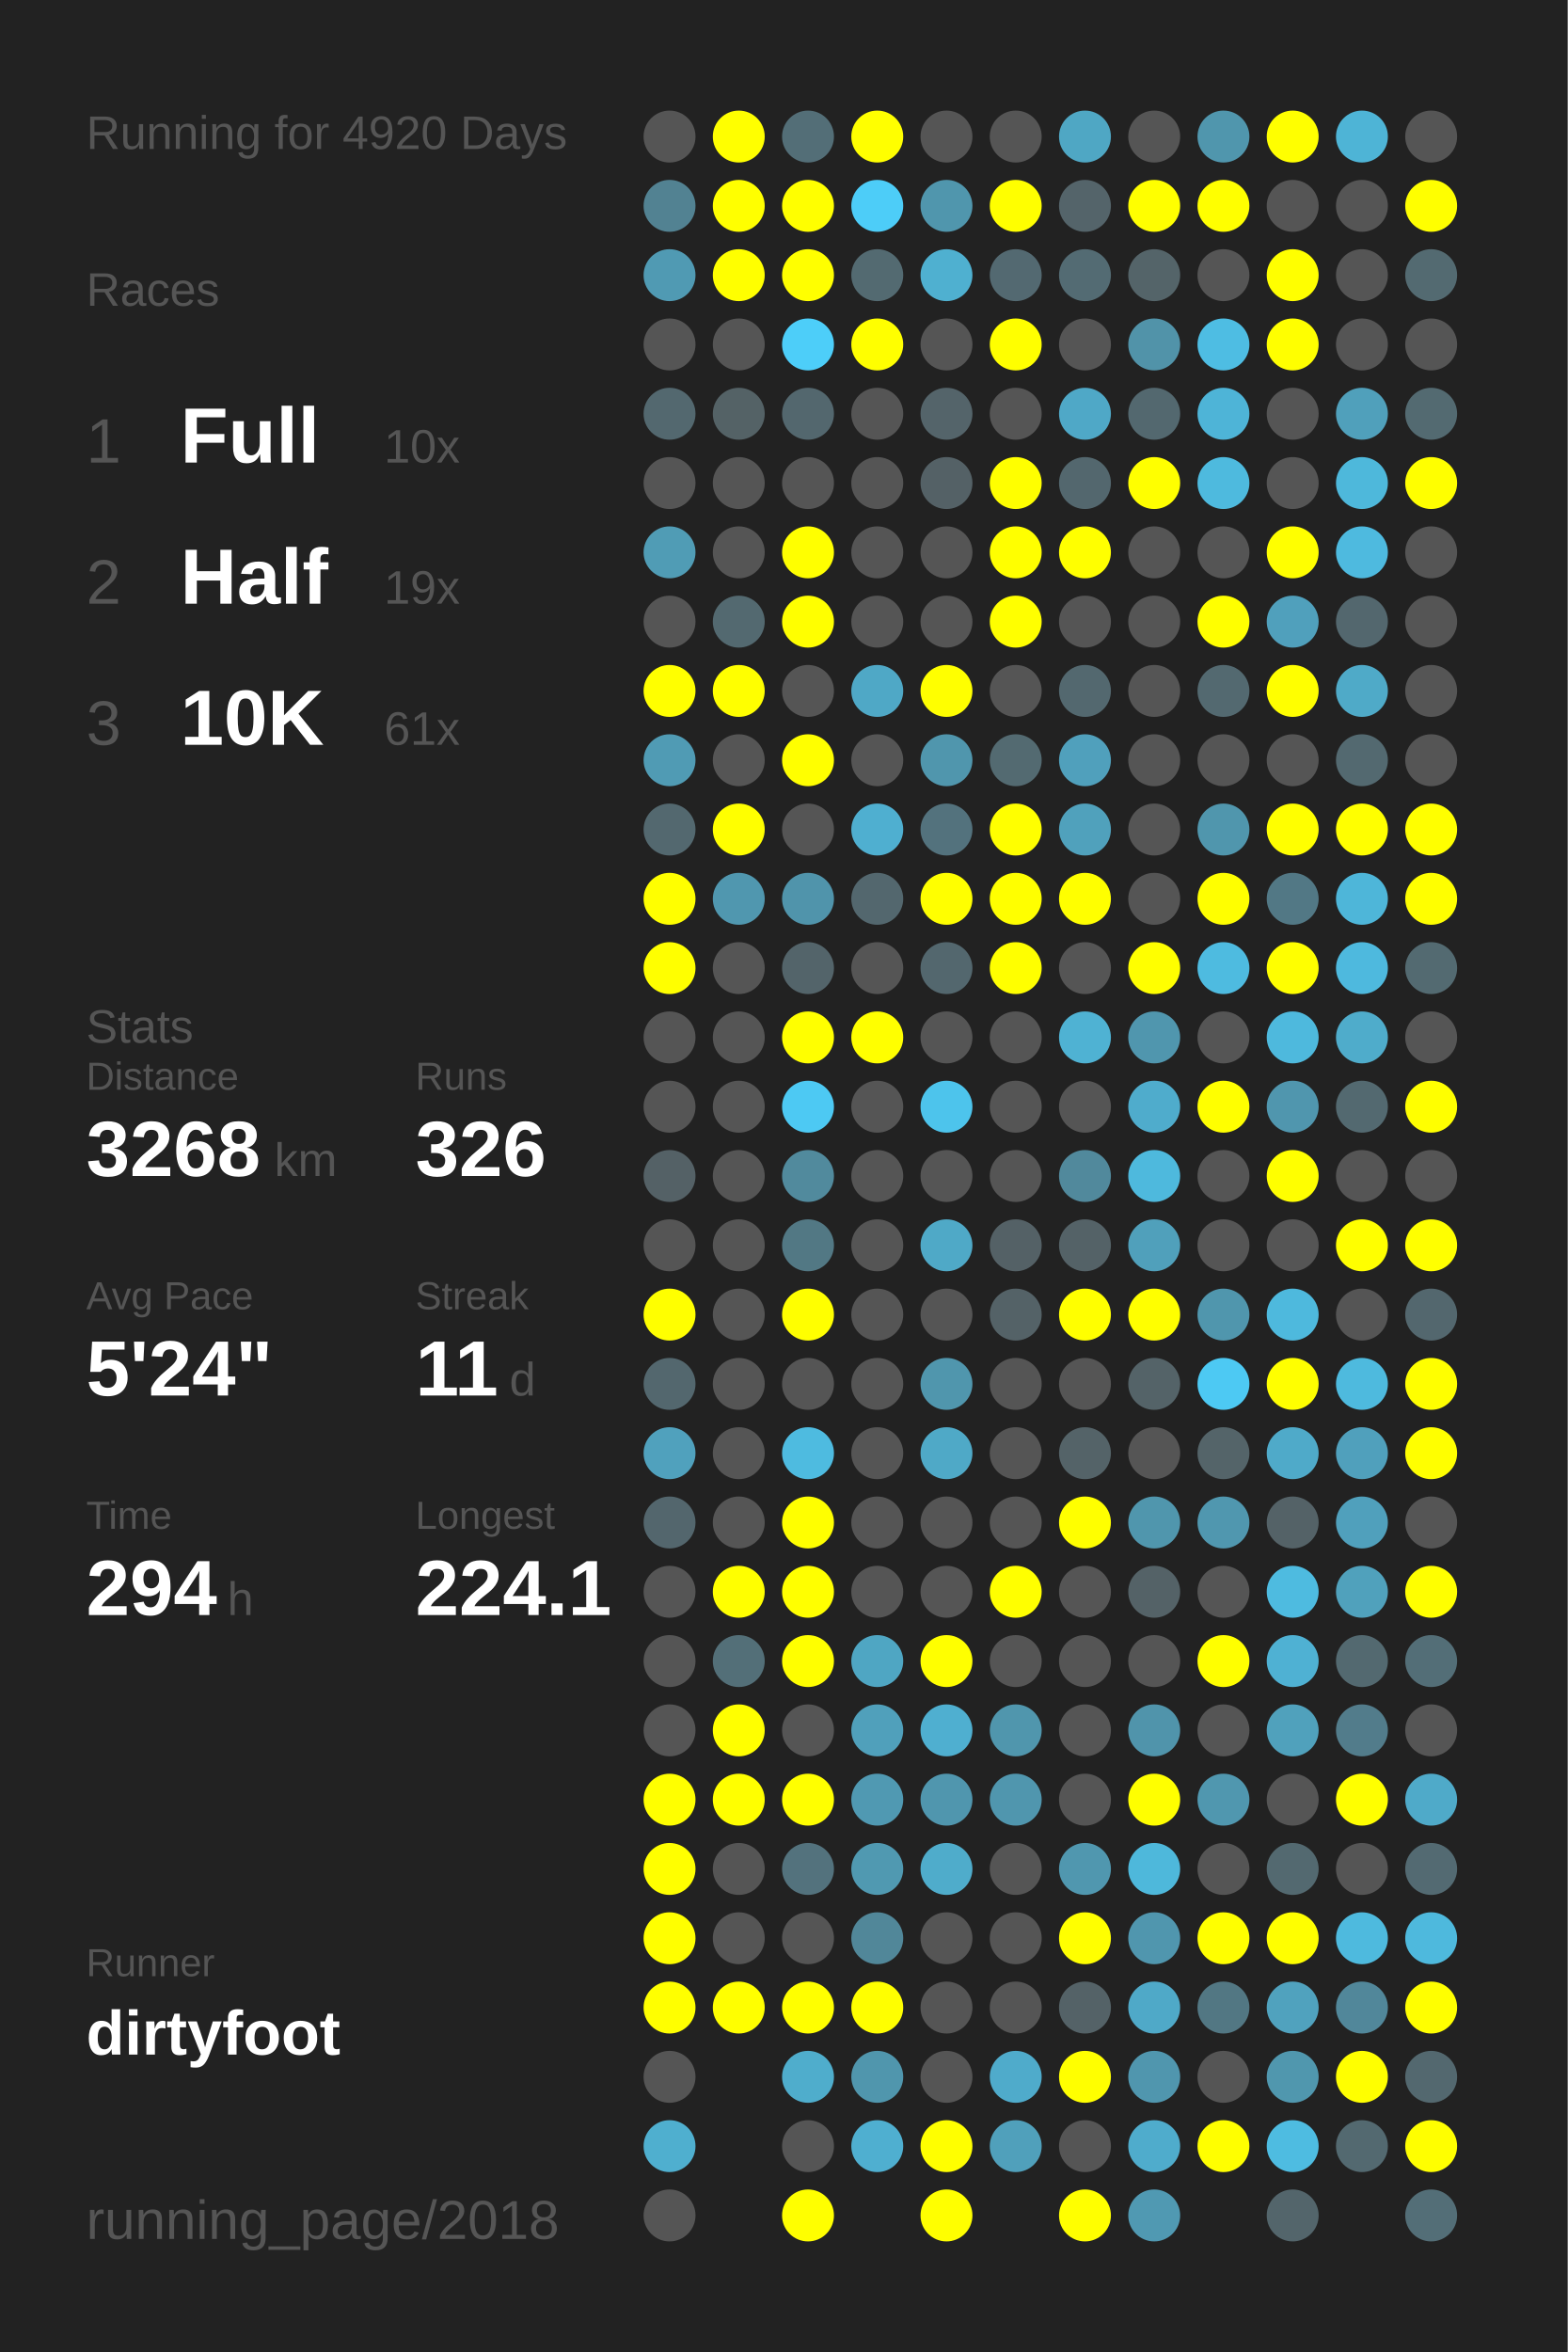
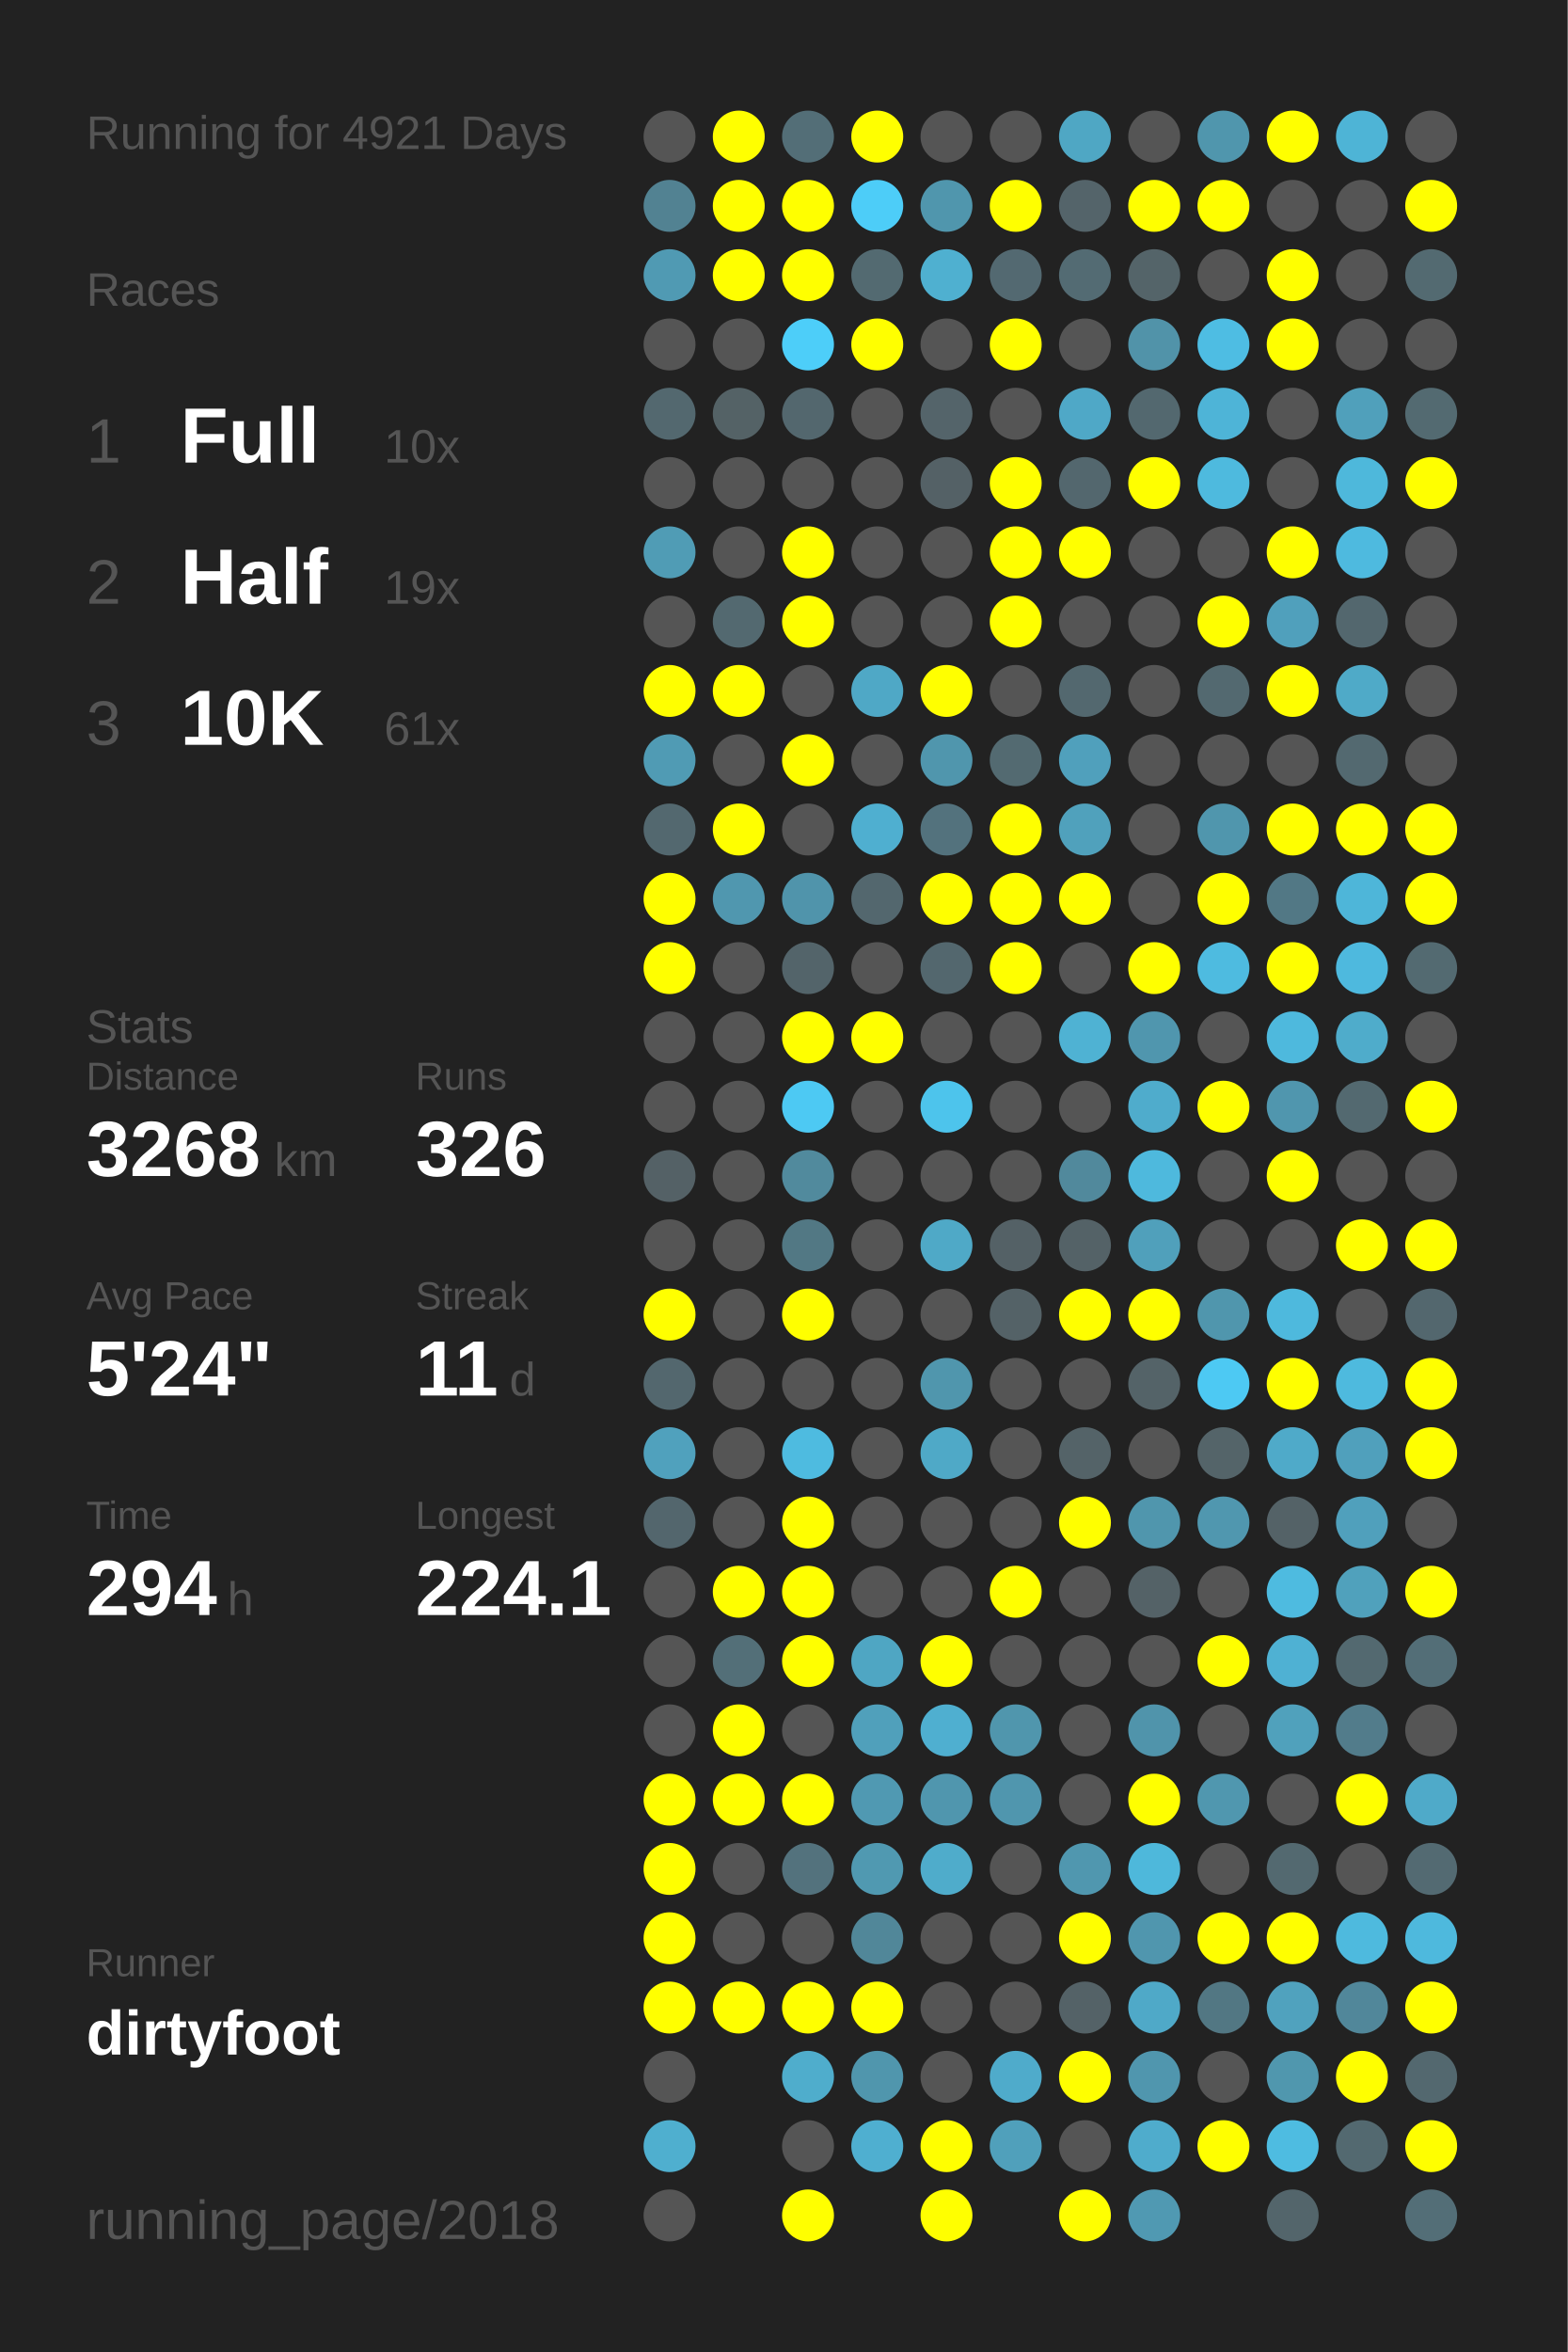
<svg xmlns="http://www.w3.org/2000/svg" baseProfile="full" height="300mm" version="1.1" viewBox="0,0,200,300" width="200mm">
  <defs />
  <rect fill="#222222" height="300" width="200" x="0" y="0" />
-   <text fill="#555555" style="font-size:6px; font-family:Arial;" x="11" y="19">Running for 4920 Days</text>
+   <text fill="#555555" style="font-size:6px; font-family:Arial;" x="11" y="19">Running for 4921 Days</text>
  <text fill="#555555" style="font-size:6px; font-family:Arial;" x="11" y="39">Races</text>
  <text fill="#555555" style="font-size:8px; font-family:Arial;" x="11" y="59">1</text>
  <text fill="#FFFFFF" style="font-size:10px; font-family:Arial; font-weight:bold;" x="23" y="59">Full</text>
  <text fill="#555555" style="font-size:6px; font-family:Arial;" x="49" y="59">10x</text>
  <text fill="#555555" style="font-size:8px; font-family:Arial;" x="11" y="77">2</text>
  <text fill="#FFFFFF" style="font-size:10px; font-family:Arial; font-weight:bold;" x="23" y="77">Half</text>
  <text fill="#555555" style="font-size:6px; font-family:Arial;" x="49" y="77">19x</text>
  <text fill="#555555" style="font-size:8px; font-family:Arial;" x="11" y="95">3</text>
  <text fill="#FFFFFF" style="font-size:10px; font-family:Arial; font-weight:bold;" x="23" y="95">10K</text>
  <text fill="#555555" style="font-size:6px; font-family:Arial;" x="49" y="95">61x</text>
  <text fill="#555555" style="font-size:6px; font-family:Arial;" x="11" y="133">Stats</text>
  <text fill="#555555" style="font-size:5px; font-family:Arial;" x="11" y="139">Distance</text>
  <text fill="#FFFFFF" style="font-size:10px; font-family:Arial; font-weight:bold;" x="11" y="150">3268</text>
  <text fill="#555555" style="font-size:6px; font-family:Arial;" x="35" y="150">km</text>
  <text fill="#555555" style="font-size:5px; font-family:Arial;" x="53" y="139">Runs</text>
  <text fill="#FFFFFF" style="font-size:10px; font-family:Arial; font-weight:bold;" x="53" y="150">326</text>
  <text fill="#555555" style="font-size:5px; font-family:Arial;" x="11" y="167">Avg Pace</text>
  <text fill="#FFFFFF" style="font-size:10px; font-family:Arial; font-weight:bold;" x="11" y="178">5'24"</text>
  <text fill="#555555" style="font-size:5px; font-family:Arial;" x="53" y="167">Streak</text>
  <text fill="#FFFFFF" style="font-size:10px; font-family:Arial; font-weight:bold;" x="53" y="178">11</text>
  <text fill="#555555" style="font-size:6px; font-family:Arial;" x="65" y="178">d</text>
  <text fill="#555555" style="font-size:5px; font-family:Arial;" x="11" y="195">Time</text>
  <text fill="#FFFFFF" style="font-size:10px; font-family:Arial; font-weight:bold;" x="11" y="206">294</text>
  <text fill="#555555" style="font-size:6px; font-family:Arial;" x="29" y="206">h</text>
  <text fill="#555555" style="font-size:5px; font-family:Arial;" x="53" y="195">Longest</text>
  <text fill="#FFFFFF" style="font-size:10px; font-family:Arial; font-weight:bold;" x="53" y="206">224.1</text>
  <text fill="#555555" style="font-size:5px; font-family:Arial;" x="11" y="252.065">Runner</text>
  <text fill="#FFFFFF" style="font-size:8px; font-family:Arial; font-weight:bold;" x="11" y="262.065">dirtyfoot</text>
  <text fill="#555555" style="font-size:7px; font-family:Arial;" x="11" y="285.581">running_page/2018</text>
  <circle cx="85.417" cy="17.419" fill="#555555" r="3.312" />
  <circle cx="85.417" cy="26.258" fill="#528292" r="3.312" />
  <circle cx="85.417" cy="35.097" fill="#509ab3" r="3.312" />
  <circle cx="85.417" cy="43.935" fill="#555555" r="3.312" />
  <circle cx="85.417" cy="52.774" fill="#53686f" r="3.312" />
  <circle cx="85.417" cy="61.613" fill="#555555" r="3.312" />
  <circle cx="85.417" cy="70.452" fill="#509cb5" r="3.312" />
  <circle cx="85.417" cy="79.29" fill="#555555" r="3.312" />
  <circle cx="85.417" cy="88.129" fill="#FFFF00" r="3.312" />
  <circle cx="85.417" cy="96.968" fill="#509bb4" r="3.312" />
  <circle cx="85.417" cy="105.806" fill="#53686f" r="3.312" />
  <circle cx="85.417" cy="114.645" fill="#FFFF00" r="3.312" />
  <circle cx="85.417" cy="123.484" fill="#FFFF00" r="3.312" />
  <circle cx="85.417" cy="132.323" fill="#555555" r="3.312" />
  <circle cx="85.417" cy="141.161" fill="#555555" r="3.312" />
  <circle cx="85.417" cy="150" fill="#546166" r="3.312" />
  <circle cx="85.417" cy="158.839" fill="#555555" r="3.312" />
  <circle cx="85.417" cy="167.677" fill="#FFFF00" r="3.312" />
  <circle cx="85.417" cy="176.516" fill="#53676e" r="3.312" />
  <circle cx="85.417" cy="185.355" fill="#50a1bd" r="3.312" />
  <circle cx="85.417" cy="194.194" fill="#53666d" r="3.312" />
  <circle cx="85.417" cy="203.032" fill="#555555" r="3.312" />
  <circle cx="85.417" cy="211.871" fill="#555555" r="3.312" />
  <circle cx="85.417" cy="220.71" fill="#555555" r="3.312" />
  <circle cx="85.417" cy="229.548" fill="#FFFF00" r="3.312" />
  <circle cx="85.417" cy="238.387" fill="#FFFF00" r="3.312" />
  <circle cx="85.417" cy="247.226" fill="#FFFF00" r="3.312" />
  <circle cx="85.417" cy="256.065" fill="#FFFF00" r="3.312" />
  <circle cx="85.417" cy="264.903" fill="#555555" r="3.312" />
  <circle cx="85.417" cy="273.742" fill="#4fafcf" r="3.312" />
  <circle cx="85.417" cy="282.581" fill="#555555" r="3.312" />
  <circle cx="94.25" cy="17.419" fill="#FFFF00" r="3.312" />
  <circle cx="94.25" cy="26.258" fill="#FFFF00" r="3.312" />
  <circle cx="94.25" cy="35.097" fill="#FFFF00" r="3.312" />
  <circle cx="94.25" cy="43.935" fill="#555555" r="3.312" />
  <circle cx="94.25" cy="52.774" fill="#546266" r="3.312" />
  <circle cx="94.25" cy="61.613" fill="#555555" r="3.312" />
  <circle cx="94.25" cy="70.452" fill="#555555" r="3.312" />
  <circle cx="94.25" cy="79.29" fill="#536970" r="3.312" />
  <circle cx="94.25" cy="88.129" fill="#FFFF00" r="3.312" />
  <circle cx="94.25" cy="96.968" fill="#555555" r="3.312" />
  <circle cx="94.25" cy="105.806" fill="#FFFF00" r="3.312" />
  <circle cx="94.25" cy="114.645" fill="#5097af" r="3.312" />
  <circle cx="94.25" cy="123.484" fill="#555555" r="3.312" />
  <circle cx="94.25" cy="132.323" fill="#555555" r="3.312" />
  <circle cx="94.25" cy="141.161" fill="#555555" r="3.312" />
  <circle cx="94.25" cy="150" fill="#555555" r="3.312" />
  <circle cx="94.25" cy="158.839" fill="#555555" r="3.312" />
  <circle cx="94.25" cy="167.677" fill="#555555" r="3.312" />
  <circle cx="94.25" cy="176.516" fill="#555555" r="3.312" />
  <circle cx="94.25" cy="185.355" fill="#555555" r="3.312" />
  <circle cx="94.25" cy="194.194" fill="#555555" r="3.312" />
  <circle cx="94.25" cy="203.032" fill="#FFFF00" r="3.312" />
  <circle cx="94.25" cy="211.871" fill="#536f78" r="3.312" />
  <circle cx="94.25" cy="220.71" fill="#FFFF00" r="3.312" />
  <circle cx="94.25" cy="229.548" fill="#FFFF00" r="3.312" />
  <circle cx="94.25" cy="238.387" fill="#555555" r="3.312" />
  <circle cx="94.25" cy="247.226" fill="#555555" r="3.312" />
  <circle cx="94.25" cy="256.065" fill="#FFFF00" r="3.312" />
  <circle cx="103.083" cy="17.419" fill="#536e77" r="3.312" />
  <circle cx="103.083" cy="26.258" fill="#FFFF00" r="3.312" />
  <circle cx="103.083" cy="35.097" fill="#FFFF00" r="3.312" />
  <circle cx="103.083" cy="43.935" fill="#4dcef9" r="3.312" />
  <circle cx="103.083" cy="52.774" fill="#53676e" r="3.312" />
  <circle cx="103.083" cy="61.613" fill="#555555" r="3.312" />
  <circle cx="103.083" cy="70.452" fill="#FFFF00" r="3.312" />
  <circle cx="103.083" cy="79.29" fill="#FFFF00" r="3.312" />
  <circle cx="103.083" cy="88.129" fill="#555555" r="3.312" />
  <circle cx="103.083" cy="96.968" fill="#FFFF00" r="3.312" />
  <circle cx="103.083" cy="105.806" fill="#555555" r="3.312" />
  <circle cx="103.083" cy="114.645" fill="#5094ab" r="3.312" />
  <circle cx="103.083" cy="123.484" fill="#53646a" r="3.312" />
  <circle cx="103.083" cy="132.323" fill="#FFFF00" r="3.312" />
  <circle cx="103.083" cy="141.161" fill="#4dc9f3" r="3.312" />
  <circle cx="103.083" cy="150" fill="#518a9d" r="3.312" />
  <circle cx="103.083" cy="158.839" fill="#527884" r="3.312" />
  <circle cx="103.083" cy="167.677" fill="#FFFF00" r="3.312" />
  <circle cx="103.083" cy="176.516" fill="#555555" r="3.312" />
  <circle cx="103.083" cy="185.355" fill="#4ebbe0" r="3.312" />
  <circle cx="103.083" cy="194.194" fill="#FFFF00" r="3.312" />
  <circle cx="103.083" cy="203.032" fill="#FFFF00" r="3.312" />
  <circle cx="103.083" cy="211.871" fill="#FFFF00" r="3.312" />
  <circle cx="103.083" cy="220.71" fill="#555555" r="3.312" />
  <circle cx="103.083" cy="229.548" fill="#FFFF00" r="3.312" />
  <circle cx="103.083" cy="238.387" fill="#53727d" r="3.312" />
  <circle cx="103.083" cy="247.226" fill="#555555" r="3.312" />
  <circle cx="103.083" cy="256.065" fill="#FFFF00" r="3.312" />
  <circle cx="103.083" cy="264.903" fill="#4fadcc" r="3.312" />
  <circle cx="103.083" cy="273.742" fill="#555555" r="3.312" />
  <circle cx="103.083" cy="282.581" fill="#FFFF00" r="3.312" />
  <circle cx="111.917" cy="17.419" fill="#FFFF00" r="3.312" />
  <circle cx="111.917" cy="26.258" fill="#4dcdf8" r="3.312" />
  <circle cx="111.917" cy="35.097" fill="#536a71" r="3.312" />
  <circle cx="111.917" cy="43.935" fill="#FFFF00" r="3.312" />
  <circle cx="111.917" cy="52.774" fill="#555555" r="3.312" />
  <circle cx="111.917" cy="61.613" fill="#555555" r="3.312" />
  <circle cx="111.917" cy="70.452" fill="#555555" r="3.312" />
  <circle cx="111.917" cy="79.29" fill="#555555" r="3.312" />
  <circle cx="111.917" cy="88.129" fill="#4fa8c6" r="3.312" />
  <circle cx="111.917" cy="96.968" fill="#555555" r="3.312" />
  <circle cx="111.917" cy="105.806" fill="#4fafd0" r="3.312" />
  <circle cx="111.917" cy="114.645" fill="#53676e" r="3.312" />
  <circle cx="111.917" cy="123.484" fill="#555555" r="3.312" />
  <circle cx="111.917" cy="132.323" fill="#FFFF00" r="3.312" />
  <circle cx="111.917" cy="141.161" fill="#555555" r="3.312" />
  <circle cx="111.917" cy="150" fill="#555555" r="3.312" />
  <circle cx="111.917" cy="158.839" fill="#555555" r="3.312" />
  <circle cx="111.917" cy="167.677" fill="#555555" r="3.312" />
  <circle cx="111.917" cy="176.516" fill="#555555" r="3.312" />
  <circle cx="111.917" cy="185.355" fill="#555555" r="3.312" />
  <circle cx="111.917" cy="194.194" fill="#555555" r="3.312" />
  <circle cx="111.917" cy="203.032" fill="#555555" r="3.312" />
  <circle cx="111.917" cy="211.871" fill="#4fa6c3" r="3.312" />
  <circle cx="111.917" cy="220.71" fill="#50a0bb" r="3.312" />
  <circle cx="111.917" cy="229.548" fill="#5099b2" r="3.312" />
  <circle cx="111.917" cy="238.387" fill="#5099b1" r="3.312" />
  <circle cx="111.917" cy="247.226" fill="#518799" r="3.312" />
  <circle cx="111.917" cy="256.065" fill="#FFFF00" r="3.312" />
  <circle cx="111.917" cy="264.903" fill="#5096ad" r="3.312" />
  <circle cx="111.917" cy="273.742" fill="#4fafd0" r="3.312" />
  <circle cx="120.75" cy="17.419" fill="#555555" r="3.312" />
  <circle cx="120.75" cy="26.258" fill="#5096ad" r="3.312" />
  <circle cx="120.75" cy="35.097" fill="#4fb0d0" r="3.312" />
  <circle cx="120.75" cy="43.935" fill="#555555" r="3.312" />
  <circle cx="120.75" cy="52.774" fill="#54646a" r="3.312" />
  <circle cx="120.75" cy="61.613" fill="#546166" r="3.312" />
  <circle cx="120.75" cy="70.452" fill="#555555" r="3.312" />
  <circle cx="120.75" cy="79.29" fill="#555555" r="3.312" />
  <circle cx="120.75" cy="88.129" fill="#FFFF00" r="3.312" />
  <circle cx="120.75" cy="96.968" fill="#5096ad" r="3.312" />
  <circle cx="120.75" cy="105.806" fill="#53727d" r="3.312" />
  <circle cx="120.75" cy="114.645" fill="#FFFF00" r="3.312" />
  <circle cx="120.75" cy="123.484" fill="#53676e" r="3.312" />
  <circle cx="120.75" cy="132.323" fill="#555555" r="3.312" />
  <circle cx="120.75" cy="141.161" fill="#4dc4ec" r="3.312" />
  <circle cx="120.75" cy="150" fill="#555555" r="3.312" />
  <circle cx="120.75" cy="158.839" fill="#4fa9c7" r="3.312" />
  <circle cx="120.75" cy="167.677" fill="#555555" r="3.312" />
  <circle cx="120.75" cy="176.516" fill="#5096ad" r="3.312" />
  <circle cx="120.75" cy="185.355" fill="#4fa9c7" r="3.312" />
  <circle cx="120.75" cy="194.194" fill="#555555" r="3.312" />
  <circle cx="120.75" cy="203.032" fill="#555555" r="3.312" />
  <circle cx="120.75" cy="211.871" fill="#FFFF00" r="3.312" />
  <circle cx="120.75" cy="220.71" fill="#4fafd0" r="3.312" />
  <circle cx="120.75" cy="229.548" fill="#5096ae" r="3.312" />
  <circle cx="120.75" cy="238.387" fill="#4faccb" r="3.312" />
  <circle cx="120.75" cy="247.226" fill="#555555" r="3.312" />
  <circle cx="120.75" cy="256.065" fill="#555555" r="3.312" />
  <circle cx="120.75" cy="264.903" fill="#555555" r="3.312" />
  <circle cx="120.75" cy="273.742" fill="#FFFF00" r="3.312" />
  <circle cx="120.75" cy="282.581" fill="#FFFF00" r="3.312" />
  <circle cx="129.583" cy="17.419" fill="#555555" r="3.312" />
  <circle cx="129.583" cy="26.258" fill="#FFFF00" r="3.312" />
  <circle cx="129.583" cy="35.097" fill="#536971" r="3.312" />
  <circle cx="129.583" cy="43.935" fill="#FFFF00" r="3.312" />
  <circle cx="129.583" cy="52.774" fill="#555555" r="3.312" />
  <circle cx="129.583" cy="61.613" fill="#FFFF00" r="3.312" />
  <circle cx="129.583" cy="70.452" fill="#FFFF00" r="3.312" />
  <circle cx="129.583" cy="79.29" fill="#FFFF00" r="3.312" />
  <circle cx="129.583" cy="88.129" fill="#555555" r="3.312" />
  <circle cx="129.583" cy="96.968" fill="#536a71" r="3.312" />
  <circle cx="129.583" cy="105.806" fill="#FFFF00" r="3.312" />
  <circle cx="129.583" cy="114.645" fill="#FFFF00" r="3.312" />
  <circle cx="129.583" cy="123.484" fill="#FFFF00" r="3.312" />
  <circle cx="129.583" cy="132.323" fill="#555555" r="3.312" />
  <circle cx="129.583" cy="141.161" fill="#555555" r="3.312" />
  <circle cx="129.583" cy="150" fill="#555555" r="3.312" />
  <circle cx="129.583" cy="158.839" fill="#546166" r="3.312" />
  <circle cx="129.583" cy="167.677" fill="#546267" r="3.312" />
  <circle cx="129.583" cy="176.516" fill="#555555" r="3.312" />
  <circle cx="129.583" cy="185.355" fill="#555555" r="3.312" />
  <circle cx="129.583" cy="194.194" fill="#555555" r="3.312" />
  <circle cx="129.583" cy="203.032" fill="#FFFF00" r="3.312" />
  <circle cx="129.583" cy="211.871" fill="#555555" r="3.312" />
  <circle cx="129.583" cy="220.71" fill="#5096ad" r="3.312" />
  <circle cx="129.583" cy="229.548" fill="#5096ae" r="3.312" />
  <circle cx="129.583" cy="238.387" fill="#555555" r="3.312" />
  <circle cx="129.583" cy="247.226" fill="#555555" r="3.312" />
  <circle cx="129.583" cy="256.065" fill="#555555" r="3.312" />
  <circle cx="129.583" cy="264.903" fill="#4fabcb" r="3.312" />
  <circle cx="129.583" cy="273.742" fill="#50a0bb" r="3.312" />
  <circle cx="138.417" cy="17.419" fill="#4fa7c4" r="3.312" />
  <circle cx="138.417" cy="26.258" fill="#54646a" r="3.312" />
  <circle cx="138.417" cy="35.097" fill="#536b73" r="3.312" />
  <circle cx="138.417" cy="43.935" fill="#555555" r="3.312" />
  <circle cx="138.417" cy="52.774" fill="#4fa8c7" r="3.312" />
  <circle cx="138.417" cy="61.613" fill="#53676e" r="3.312" />
  <circle cx="138.417" cy="70.452" fill="#FFFF00" r="3.312" />
  <circle cx="138.417" cy="79.29" fill="#555555" r="3.312" />
  <circle cx="138.417" cy="88.129" fill="#53686f" r="3.312" />
  <circle cx="138.417" cy="96.968" fill="#50a0bc" r="3.312" />
  <circle cx="138.417" cy="105.806" fill="#50a1bc" r="3.312" />
  <circle cx="138.417" cy="114.645" fill="#FFFF00" r="3.312" />
  <circle cx="138.417" cy="123.484" fill="#555555" r="3.312" />
  <circle cx="138.417" cy="132.323" fill="#4fb2d3" r="3.312" />
  <circle cx="138.417" cy="141.161" fill="#555555" r="3.312" />
  <circle cx="138.417" cy="150" fill="#51899c" r="3.312" />
  <circle cx="138.417" cy="158.839" fill="#546267" r="3.312" />
  <circle cx="138.417" cy="167.677" fill="#FFFF00" r="3.312" />
  <circle cx="138.417" cy="176.516" fill="#555555" r="3.312" />
  <circle cx="138.417" cy="185.355" fill="#546368" r="3.312" />
  <circle cx="138.417" cy="194.194" fill="#FFFF00" r="3.312" />
  <circle cx="138.417" cy="203.032" fill="#555555" r="3.312" />
  <circle cx="138.417" cy="211.871" fill="#555555" r="3.312" />
  <circle cx="138.417" cy="220.71" fill="#555555" r="3.312" />
  <circle cx="138.417" cy="229.548" fill="#555555" r="3.312" />
  <circle cx="138.417" cy="238.387" fill="#5097af" r="3.312" />
  <circle cx="138.417" cy="247.226" fill="#FFFF00" r="3.312" />
  <circle cx="138.417" cy="256.065" fill="#546267" r="3.312" />
  <circle cx="138.417" cy="264.903" fill="#FFFF00" r="3.312" />
  <circle cx="138.417" cy="273.742" fill="#555555" r="3.312" />
  <circle cx="138.417" cy="282.581" fill="#FFFF00" r="3.312" />
  <circle cx="147.25" cy="17.419" fill="#555555" r="3.312" />
  <circle cx="147.25" cy="26.258" fill="#FFFF00" r="3.312" />
  <circle cx="147.25" cy="35.097" fill="#546469" r="3.312" />
  <circle cx="147.25" cy="43.935" fill="#5193a9" r="3.312" />
  <circle cx="147.25" cy="52.774" fill="#53686f" r="3.312" />
  <circle cx="147.25" cy="61.613" fill="#FFFF00" r="3.312" />
  <circle cx="147.25" cy="70.452" fill="#555555" r="3.312" />
  <circle cx="147.25" cy="79.29" fill="#555555" r="3.312" />
  <circle cx="147.25" cy="88.129" fill="#555555" r="3.312" />
  <circle cx="147.25" cy="96.968" fill="#555555" r="3.312" />
  <circle cx="147.25" cy="105.806" fill="#555555" r="3.312" />
  <circle cx="147.25" cy="114.645" fill="#555555" r="3.312" />
  <circle cx="147.25" cy="123.484" fill="#FFFF00" r="3.312" />
  <circle cx="147.25" cy="132.323" fill="#5096ae" r="3.312" />
  <circle cx="147.25" cy="141.161" fill="#4faccc" r="3.312" />
  <circle cx="147.25" cy="150" fill="#4eb9dd" r="3.312" />
  <circle cx="147.25" cy="158.839" fill="#50a0bb" r="3.312" />
  <circle cx="147.25" cy="167.677" fill="#FFFF00" r="3.312" />
  <circle cx="147.25" cy="176.516" fill="#546368" r="3.312" />
  <circle cx="147.25" cy="185.355" fill="#555555" r="3.312" />
  <circle cx="147.25" cy="194.194" fill="#5096ad" r="3.312" />
  <circle cx="147.25" cy="203.032" fill="#546267" r="3.312" />
  <circle cx="147.25" cy="211.871" fill="#555555" r="3.312" />
  <circle cx="147.25" cy="220.71" fill="#5094ab" r="3.312" />
  <circle cx="147.25" cy="229.548" fill="#FFFF00" r="3.312" />
  <circle cx="147.25" cy="238.387" fill="#4eb8db" r="3.312" />
  <circle cx="147.25" cy="247.226" fill="#5096ae" r="3.312" />
  <circle cx="147.25" cy="256.065" fill="#4fa9c8" r="3.312" />
  <circle cx="147.25" cy="264.903" fill="#5096ae" r="3.312" />
  <circle cx="147.25" cy="273.742" fill="#4faccc" r="3.312" />
  <circle cx="147.25" cy="282.581" fill="#5099b2" r="3.312" />
  <circle cx="156.083" cy="17.419" fill="#5096ad" r="3.312" />
  <circle cx="156.083" cy="26.258" fill="#FFFF00" r="3.312" />
  <circle cx="156.083" cy="35.097" fill="#555555" r="3.312" />
  <circle cx="156.083" cy="43.935" fill="#4ebde3" r="3.312" />
  <circle cx="156.083" cy="52.774" fill="#4eb4d7" r="3.312" />
  <circle cx="156.083" cy="61.613" fill="#4ebade" r="3.312" />
  <circle cx="156.083" cy="70.452" fill="#555555" r="3.312" />
  <circle cx="156.083" cy="79.29" fill="#FFFF00" r="3.312" />
  <circle cx="156.083" cy="88.129" fill="#536970" r="3.312" />
  <circle cx="156.083" cy="96.968" fill="#555555" r="3.312" />
  <circle cx="156.083" cy="105.806" fill="#5096ad" r="3.312" />
  <circle cx="156.083" cy="114.645" fill="#FFFF00" r="3.312" />
  <circle cx="156.083" cy="123.484" fill="#4ebbe0" r="3.312" />
  <circle cx="156.083" cy="132.323" fill="#555555" r="3.312" />
  <circle cx="156.083" cy="141.161" fill="#FFFF00" r="3.312" />
  <circle cx="156.083" cy="150" fill="#555555" r="3.312" />
  <circle cx="156.083" cy="158.839" fill="#555555" r="3.312" />
  <circle cx="156.083" cy="167.677" fill="#5096ad" r="3.312" />
  <circle cx="156.083" cy="176.516" fill="#4dc9f3" r="3.312" />
  <circle cx="156.083" cy="185.355" fill="#546469" r="3.312" />
  <circle cx="156.083" cy="194.194" fill="#5097af" r="3.312" />
  <circle cx="156.083" cy="203.032" fill="#555555" r="3.312" />
  <circle cx="156.083" cy="211.871" fill="#FFFF00" r="3.312" />
  <circle cx="156.083" cy="220.71" fill="#555555" r="3.312" />
  <circle cx="156.083" cy="229.548" fill="#5097af" r="3.312" />
  <circle cx="156.083" cy="238.387" fill="#555555" r="3.312" />
  <circle cx="156.083" cy="247.226" fill="#FFFF00" r="3.312" />
  <circle cx="156.083" cy="256.065" fill="#527783" r="3.312" />
  <circle cx="156.083" cy="264.903" fill="#555555" r="3.312" />
  <circle cx="156.083" cy="273.742" fill="#FFFF00" r="3.312" />
  <circle cx="164.917" cy="17.419" fill="#FFFF00" r="3.312" />
  <circle cx="164.917" cy="26.258" fill="#555555" r="3.312" />
  <circle cx="164.917" cy="35.097" fill="#FFFF00" r="3.312" />
  <circle cx="164.917" cy="43.935" fill="#FFFF00" r="3.312" />
  <circle cx="164.917" cy="52.774" fill="#555555" r="3.312" />
  <circle cx="164.917" cy="61.613" fill="#555555" r="3.312" />
  <circle cx="164.917" cy="70.452" fill="#FFFF00" r="3.312" />
  <circle cx="164.917" cy="79.29" fill="#50a0bc" r="3.312" />
  <circle cx="164.917" cy="88.129" fill="#FFFF00" r="3.312" />
  <circle cx="164.917" cy="96.968" fill="#555555" r="3.312" />
  <circle cx="164.917" cy="105.806" fill="#FFFF00" r="3.312" />
  <circle cx="164.917" cy="114.645" fill="#527885" r="3.312" />
  <circle cx="164.917" cy="123.484" fill="#FFFF00" r="3.312" />
  <circle cx="164.917" cy="132.323" fill="#4eb9dd" r="3.312" />
  <circle cx="164.917" cy="141.161" fill="#5096ae" r="3.312" />
  <circle cx="164.917" cy="150" fill="#FFFF00" r="3.312" />
  <circle cx="164.917" cy="158.839" fill="#555555" r="3.312" />
  <circle cx="164.917" cy="167.677" fill="#4eb9dd" r="3.312" />
  <circle cx="164.917" cy="176.516" fill="#FFFF00" r="3.312" />
  <circle cx="164.917" cy="185.355" fill="#4faac9" r="3.312" />
  <circle cx="164.917" cy="194.194" fill="#546267" r="3.312" />
  <circle cx="164.917" cy="203.032" fill="#4ebbe0" r="3.312" />
  <circle cx="164.917" cy="211.871" fill="#4fb1d3" r="3.312" />
  <circle cx="164.917" cy="220.71" fill="#50a1bc" r="3.312" />
  <circle cx="164.917" cy="229.548" fill="#555555" r="3.312" />
  <circle cx="164.917" cy="238.387" fill="#536970" r="3.312" />
  <circle cx="164.917" cy="247.226" fill="#FFFF00" r="3.312" />
  <circle cx="164.917" cy="256.065" fill="#50a2be" r="3.312" />
  <circle cx="164.917" cy="264.903" fill="#5097ae" r="3.312" />
  <circle cx="164.917" cy="273.742" fill="#4ebce1" r="3.312" />
  <circle cx="164.917" cy="282.581" fill="#53656b" r="3.312" />
  <circle cx="173.75" cy="17.419" fill="#4eb4d6" r="3.312" />
  <circle cx="173.75" cy="26.258" fill="#555555" r="3.312" />
  <circle cx="173.75" cy="35.097" fill="#555555" r="3.312" />
  <circle cx="173.75" cy="43.935" fill="#555555" r="3.312" />
  <circle cx="173.75" cy="52.774" fill="#50a0bb" r="3.312" />
  <circle cx="173.75" cy="61.613" fill="#4eb8db" r="3.312" />
  <circle cx="173.75" cy="70.452" fill="#4ebadf" r="3.312" />
  <circle cx="173.75" cy="79.29" fill="#53676e" r="3.312" />
  <circle cx="173.75" cy="88.129" fill="#4faac8" r="3.312" />
  <circle cx="173.75" cy="96.968" fill="#536970" r="3.312" />
  <circle cx="173.75" cy="105.806" fill="#FFFF00" r="3.312" />
  <circle cx="173.75" cy="114.645" fill="#4eb6d9" r="3.312" />
  <circle cx="173.75" cy="123.484" fill="#4eb9de" r="3.312" />
  <circle cx="173.75" cy="132.323" fill="#4faccb" r="3.312" />
  <circle cx="173.75" cy="141.161" fill="#536970" r="3.312" />
  <circle cx="173.75" cy="150" fill="#555555" r="3.312" />
  <circle cx="173.75" cy="158.839" fill="#FFFF00" r="3.312" />
  <circle cx="173.75" cy="167.677" fill="#555555" r="3.312" />
  <circle cx="173.75" cy="176.516" fill="#4ebade" r="3.312" />
  <circle cx="173.75" cy="185.355" fill="#50a0bc" r="3.312" />
  <circle cx="173.75" cy="194.194" fill="#50a0bc" r="3.312" />
  <circle cx="173.75" cy="203.032" fill="#50a1bc" r="3.312" />
  <circle cx="173.75" cy="211.871" fill="#536970" r="3.312" />
  <circle cx="173.75" cy="220.71" fill="#527c8b" r="3.312" />
  <circle cx="173.75" cy="229.548" fill="#FFFF00" r="3.312" />
  <circle cx="173.75" cy="238.387" fill="#555555" r="3.312" />
  <circle cx="173.75" cy="247.226" fill="#4ebade" r="3.312" />
  <circle cx="173.75" cy="256.065" fill="#51879a" r="3.312" />
  <circle cx="173.75" cy="264.903" fill="#FFFF00" r="3.312" />
  <circle cx="173.75" cy="273.742" fill="#536970" r="3.312" />
  <circle cx="182.583" cy="17.419" fill="#555555" r="3.312" />
  <circle cx="182.583" cy="26.258" fill="#FFFF00" r="3.312" />
  <circle cx="182.583" cy="35.097" fill="#536a71" r="3.312" />
  <circle cx="182.583" cy="43.935" fill="#555555" r="3.312" />
  <circle cx="182.583" cy="52.774" fill="#536a71" r="3.312" />
  <circle cx="182.583" cy="61.613" fill="#FFFF00" r="3.312" />
  <circle cx="182.583" cy="70.452" fill="#555555" r="3.312" />
  <circle cx="182.583" cy="79.29" fill="#555555" r="3.312" />
  <circle cx="182.583" cy="88.129" fill="#555555" r="3.312" />
  <circle cx="182.583" cy="96.968" fill="#555555" r="3.312" />
  <circle cx="182.583" cy="105.806" fill="#FFFF00" r="3.312" />
  <circle cx="182.583" cy="114.645" fill="#FFFF00" r="3.312" />
  <circle cx="182.583" cy="123.484" fill="#536a71" r="3.312" />
  <circle cx="182.583" cy="132.323" fill="#555555" r="3.312" />
  <circle cx="182.583" cy="141.161" fill="#FFFF00" r="3.312" />
  <circle cx="182.583" cy="150" fill="#555555" r="3.312" />
  <circle cx="182.583" cy="158.839" fill="#FFFF00" r="3.312" />
  <circle cx="182.583" cy="167.677" fill="#53676e" r="3.312" />
  <circle cx="182.583" cy="176.516" fill="#FFFF00" r="3.312" />
  <circle cx="182.583" cy="185.355" fill="#FFFF00" r="3.312" />
  <circle cx="182.583" cy="194.194" fill="#555555" r="3.312" />
  <circle cx="182.583" cy="203.032" fill="#FFFF00" r="3.312" />
  <circle cx="182.583" cy="211.871" fill="#536e77" r="3.312" />
  <circle cx="182.583" cy="220.71" fill="#555555" r="3.312" />
  <circle cx="182.583" cy="229.548" fill="#4faac9" r="3.312" />
  <circle cx="182.583" cy="238.387" fill="#536a72" r="3.312" />
  <circle cx="182.583" cy="247.226" fill="#4eb9dd" r="3.312" />
  <circle cx="182.583" cy="256.065" fill="#FFFF00" r="3.312" />
  <circle cx="182.583" cy="264.903" fill="#53686f" r="3.312" />
  <circle cx="182.583" cy="273.742" fill="#FFFF00" r="3.312" />
  <circle cx="182.583" cy="282.581" fill="#536e77" r="3.312" />
</svg>
